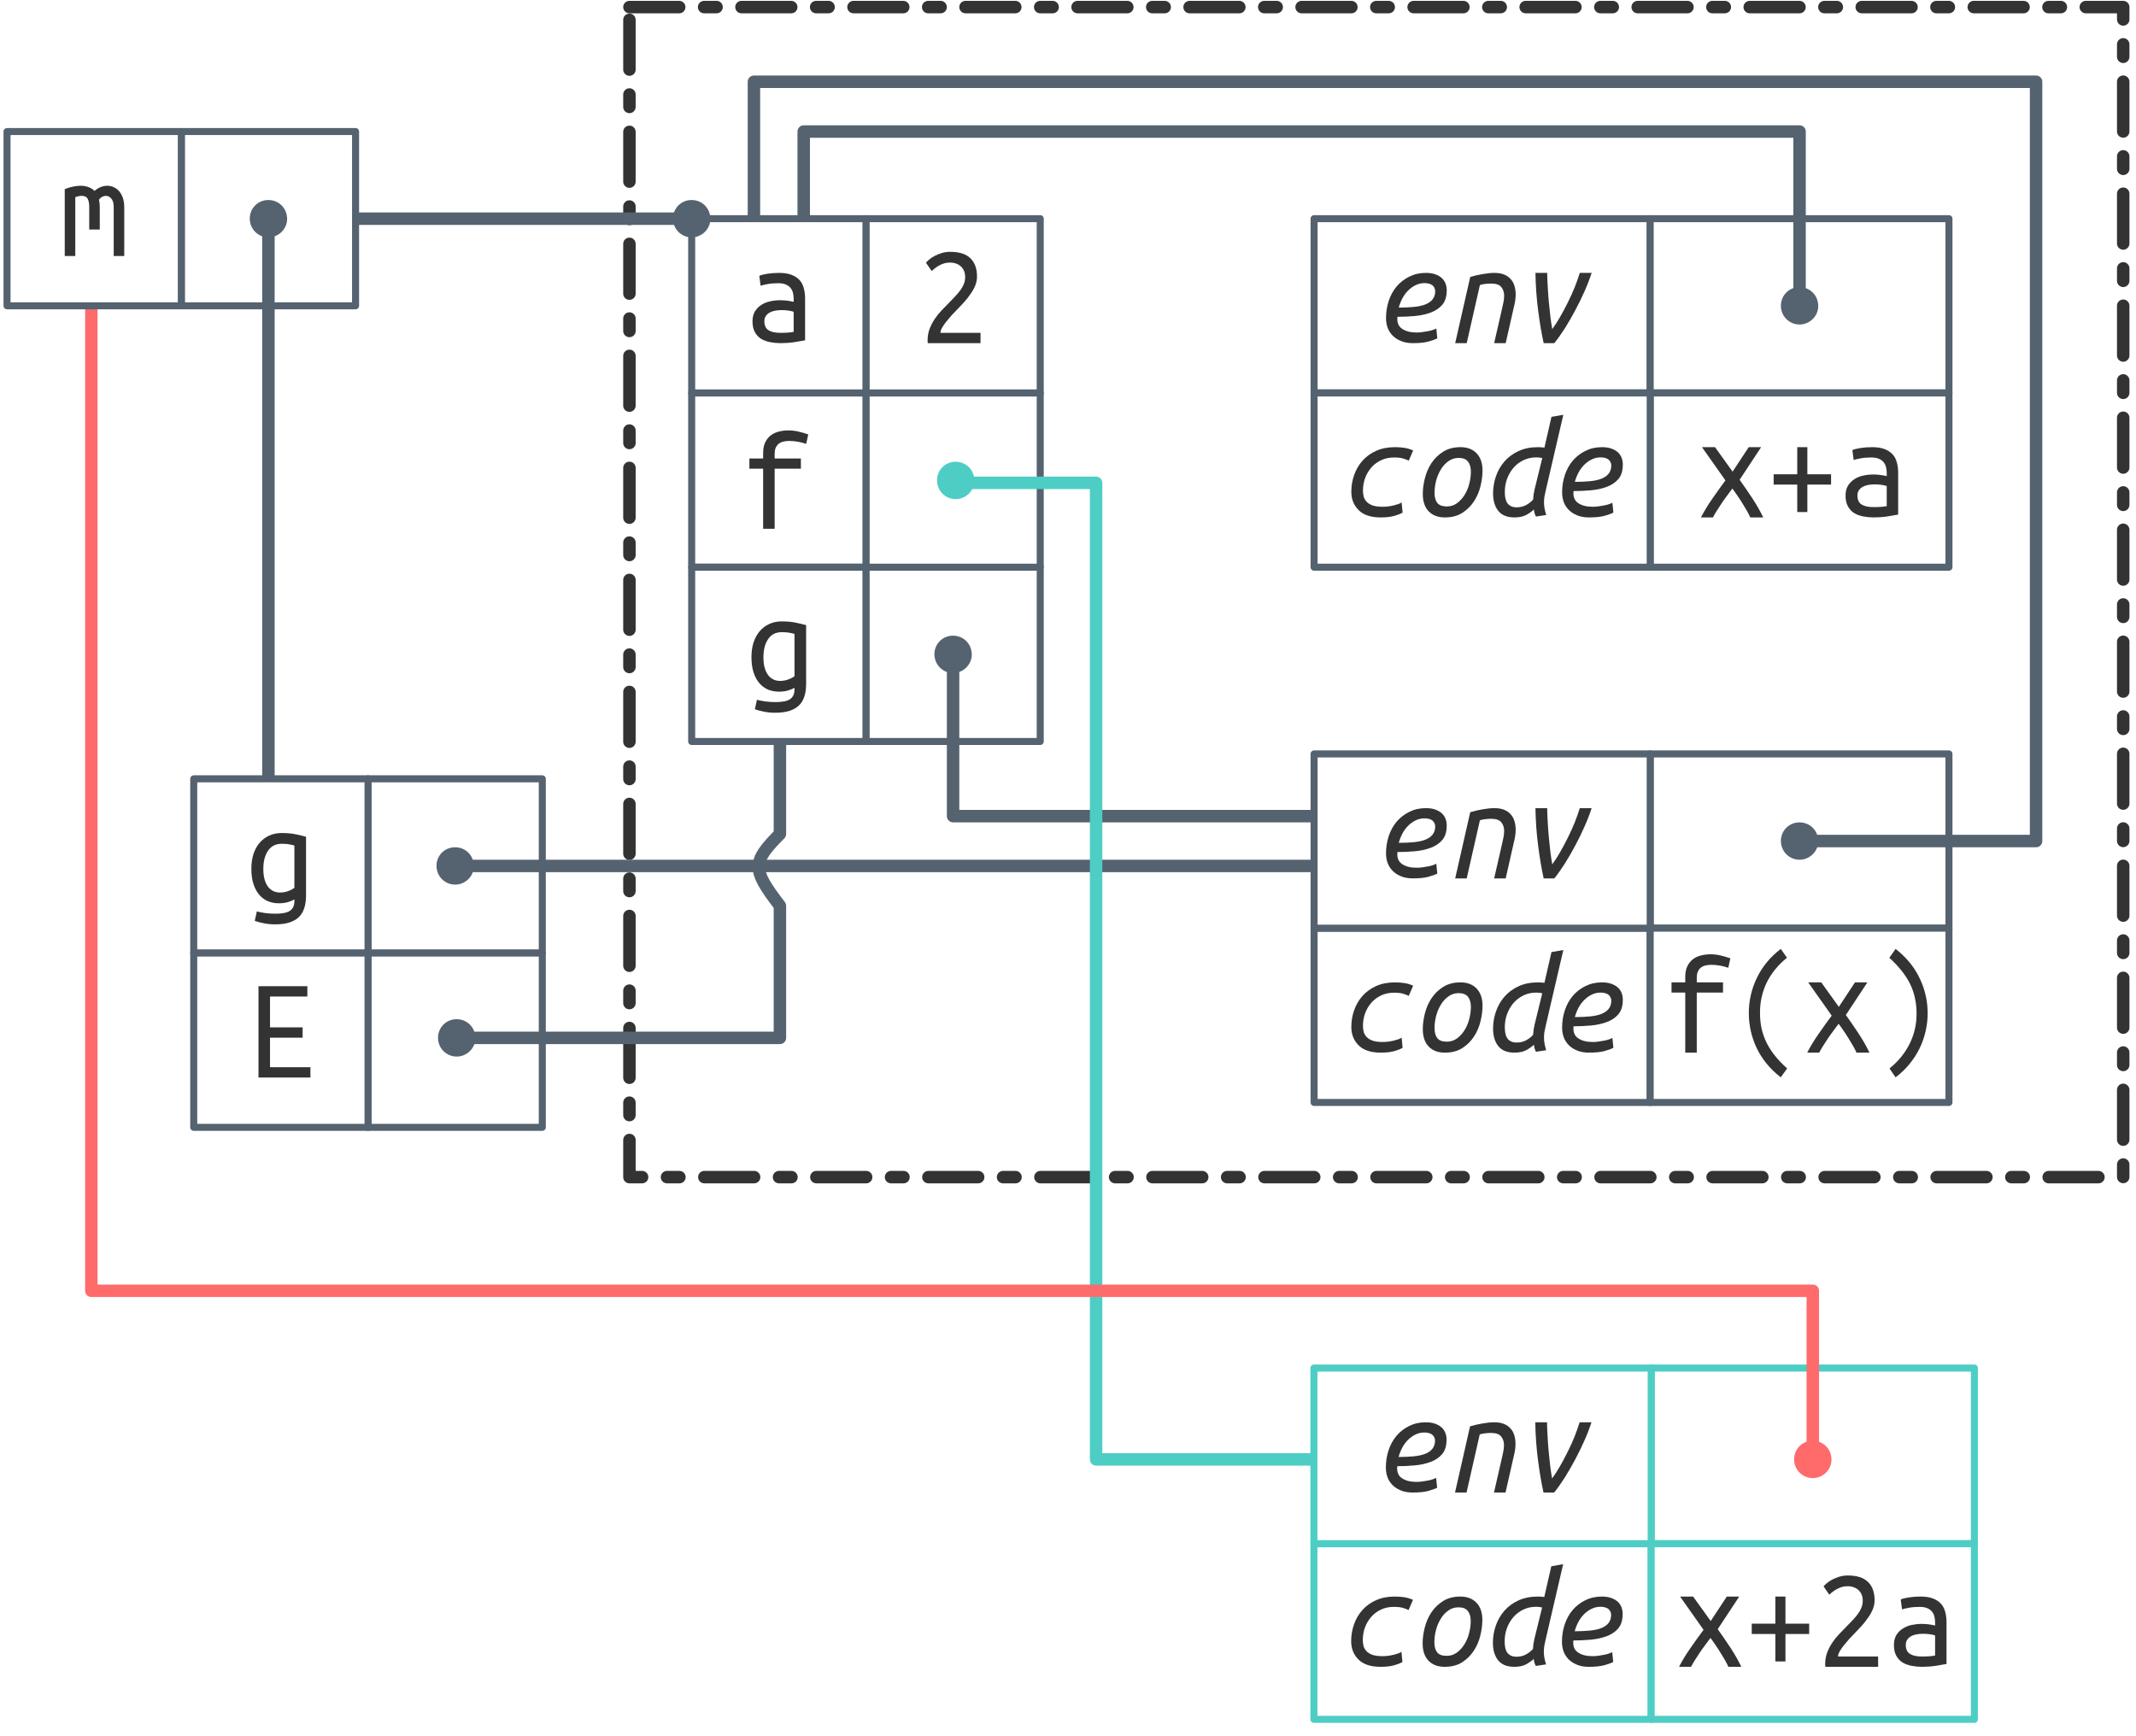
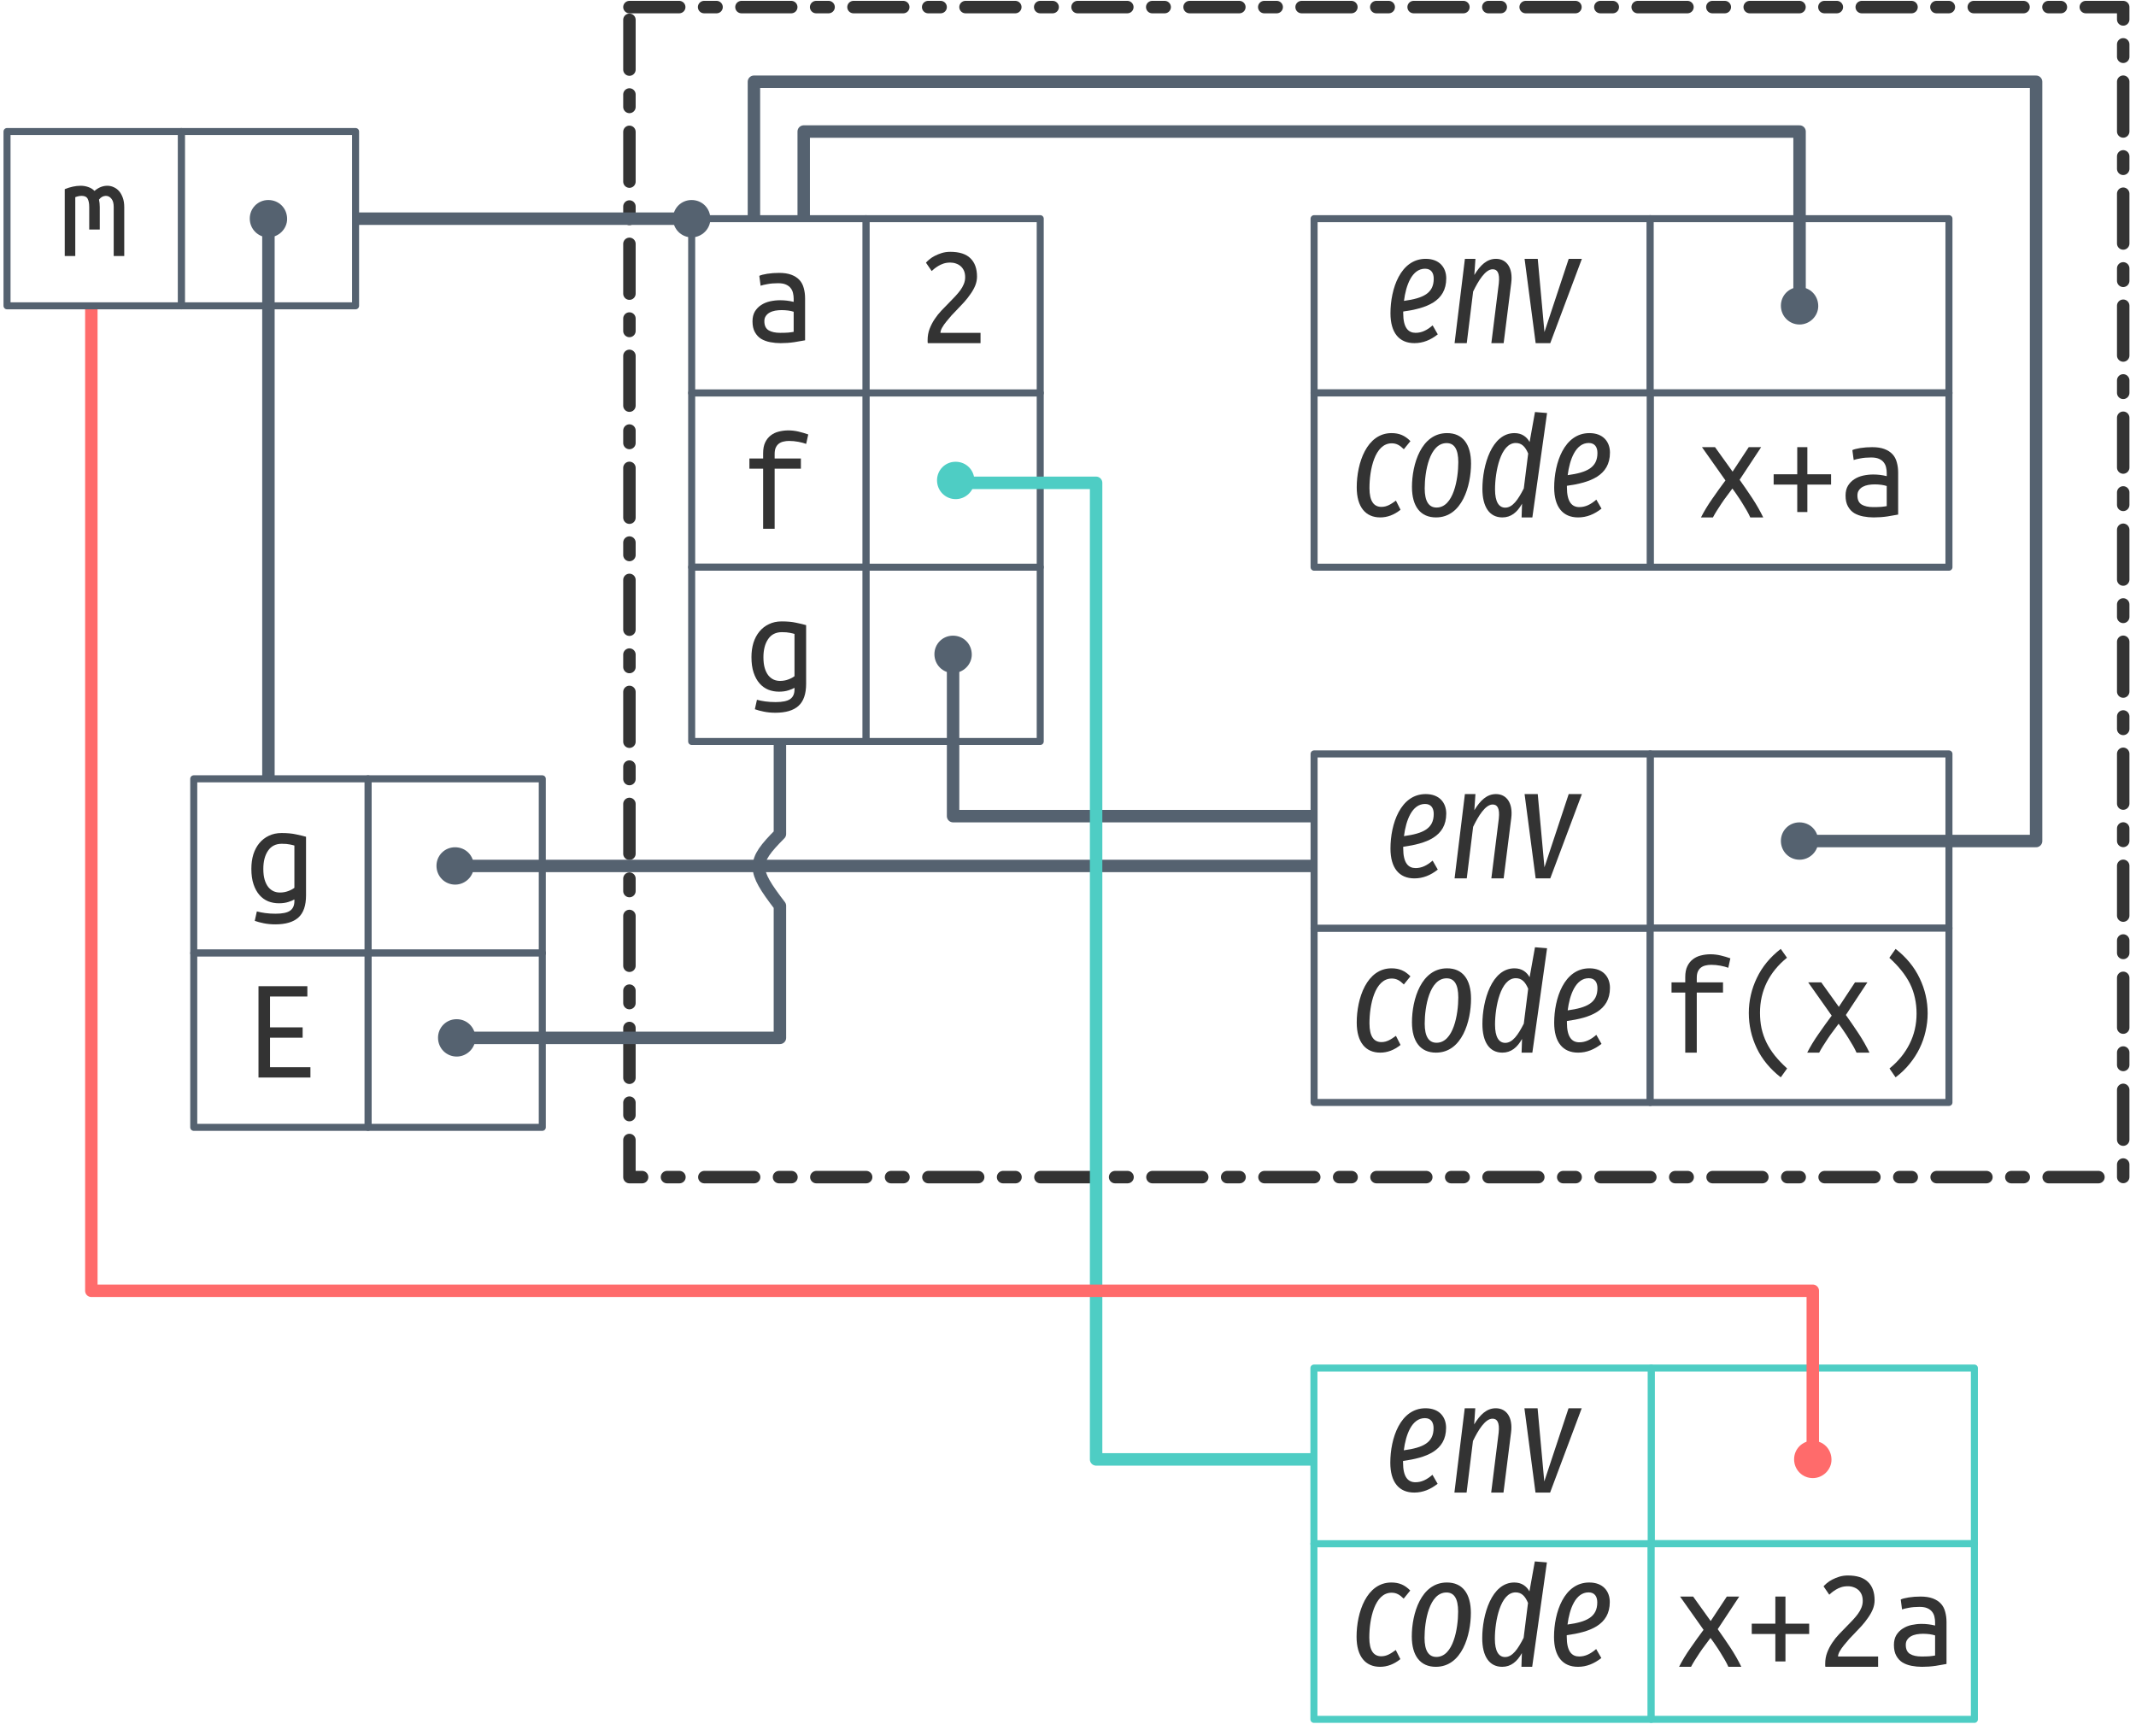
<svg xmlns="http://www.w3.org/2000/svg" xmlns:xlink="http://www.w3.org/1999/xlink" width="304pt" height="247pt" viewBox="0 0 304 247" version="1.1">
  <defs>
    <g>
      <symbol overflow="visible" id="glyph0-0">
        <path style="stroke:none;" d="M 1 0 L 1 -15 L 9 -15 L 9 0 Z M 8 -1 L 8 -14 L 2 -14 L 2 -1 Z M 8 -1 " />
      </symbol>
      <symbol overflow="visible" id="glyph0-1">
        <path style="stroke:none;" d="M 3.219 0 L 3.219 -8.547 L 1.266 -8.547 L 1.266 -10 L 3.219 -10 L 3.219 -10.734 C 3.219 -11.367 3.316 -11.891 3.516 -12.297 C 3.711 -12.703 3.973 -13.031 4.297 -13.281 C 4.629 -13.539 5.008 -13.723 5.438 -13.828 C 5.875 -13.941 6.332 -14 6.812 -14 C 7.301 -14 7.785 -13.941 8.266 -13.828 C 8.754 -13.711 9.211 -13.578 9.641 -13.422 L 9.344 -12.078 C 9.051 -12.191 8.68 -12.289 8.234 -12.375 C 7.797 -12.457 7.352 -12.5 6.906 -12.5 C 6.625 -12.5 6.359 -12.469 6.109 -12.406 C 5.859 -12.352 5.641 -12.254 5.453 -12.109 C 5.273 -11.973 5.129 -11.785 5.016 -11.547 C 4.91 -11.305 4.859 -11.004 4.859 -10.641 L 4.859 -10 L 8.594 -10 L 8.594 -8.547 L 4.859 -8.547 L 4.859 0 Z M 3.219 0 " />
      </symbol>
      <symbol overflow="visible" id="glyph0-2">
        <path style="stroke:none;" d="M 6.922 -0.547 C 6.734 -0.43 6.445 -0.312 6.062 -0.188 C 5.676 -0.062 5.227 0 4.719 0 C 4.176 0 3.664 -0.094 3.188 -0.281 C 2.719 -0.477 2.305 -0.773 1.953 -1.172 C 1.598 -1.578 1.316 -2.086 1.109 -2.703 C 0.898 -3.328 0.797 -4.062 0.797 -4.906 C 0.797 -5.656 0.891 -6.336 1.078 -6.953 C 1.273 -7.566 1.555 -8.098 1.922 -8.547 C 2.297 -9.004 2.75 -9.359 3.281 -9.609 C 3.812 -9.867 4.414 -10 5.094 -10 C 5.895 -10 6.578 -9.938 7.141 -9.812 C 7.711 -9.695 8.191 -9.582 8.578 -9.469 L 8.578 -1.125 C 8.578 0.332 8.211 1.383 7.484 2.031 C 6.766 2.676 5.672 3 4.203 3 C 3.598 3 3.051 2.945 2.562 2.844 C 2.082 2.75 1.656 2.633 1.281 2.5 L 1.578 1.156 C 1.922 1.25 2.316 1.328 2.766 1.391 C 3.211 1.453 3.703 1.484 4.234 1.484 C 5.203 1.484 5.891 1.344 6.297 1.062 C 6.711 0.781 6.922 0.32 6.922 -0.312 Z M 6.922 -8.219 C 6.766 -8.27 6.547 -8.32 6.266 -8.375 C 5.984 -8.438 5.602 -8.469 5.125 -8.469 C 4.27 -8.469 3.617 -8.141 3.172 -7.484 C 2.723 -6.828 2.5 -5.961 2.5 -4.891 C 2.5 -4.297 2.562 -3.785 2.688 -3.359 C 2.812 -2.941 2.984 -2.594 3.203 -2.312 C 3.43 -2.039 3.68 -1.844 3.953 -1.719 C 4.234 -1.594 4.535 -1.531 4.859 -1.531 C 5.273 -1.531 5.664 -1.598 6.031 -1.734 C 6.395 -1.867 6.691 -2.023 6.922 -2.203 Z M 6.922 -8.219 " />
      </symbol>
      <symbol overflow="visible" id="glyph0-3">
        <path style="stroke:none;" d="M 7.594 0 C 7.469 -0.289 7.305 -0.609 7.109 -0.953 C 6.91 -1.297 6.695 -1.648 6.469 -2.016 C 6.25 -2.379 6.016 -2.738 5.766 -3.094 C 5.523 -3.457 5.285 -3.797 5.047 -4.109 C 4.805 -3.773 4.551 -3.43 4.281 -3.078 C 4.008 -2.723 3.75 -2.359 3.5 -1.984 C 3.258 -1.617 3.031 -1.266 2.812 -0.922 C 2.602 -0.586 2.426 -0.281 2.281 0 L 0.578 0 C 1.016 -0.863 1.551 -1.75 2.188 -2.656 C 2.82 -3.57 3.445 -4.441 4.062 -5.266 L 0.719 -10 L 2.578 -10 L 5.078 -6.516 L 7.375 -10 L 9.141 -10 L 6.078 -5.359 C 6.68 -4.516 7.285 -3.633 7.891 -2.719 C 8.492 -1.801 9.008 -0.895 9.438 0 Z M 7.594 0 " />
      </symbol>
      <symbol overflow="visible" id="glyph0-4">
        <path style="stroke:none;" d="M 0.922 -6.141 L 4.281 -6.141 L 4.281 -10 L 5.719 -10 L 5.719 -6.141 L 9.094 -6.141 L 9.094 -4.672 L 5.719 -4.672 L 5.719 -0.766 L 4.281 -0.766 L 4.281 -4.672 L 0.922 -4.672 Z M 0.922 -6.141 " />
      </symbol>
      <symbol overflow="visible" id="glyph0-5">
        <path style="stroke:none;" d="M 5.094 -1.469 C 5.508 -1.469 5.879 -1.477 6.203 -1.5 C 6.535 -1.531 6.805 -1.566 7.016 -1.609 L 7.016 -4.469 C 6.805 -4.539 6.551 -4.598 6.25 -4.641 C 5.945 -4.68 5.629 -4.703 5.297 -4.703 C 4.992 -4.703 4.691 -4.676 4.391 -4.625 C 4.098 -4.57 3.836 -4.484 3.609 -4.359 C 3.391 -4.242 3.207 -4.082 3.062 -3.875 C 2.914 -3.676 2.844 -3.426 2.844 -3.125 C 2.844 -2.508 3.047 -2.078 3.453 -1.828 C 3.859 -1.586 4.406 -1.469 5.094 -1.469 Z M 4.938 -10 C 5.633 -10 6.219 -9.91 6.688 -9.734 C 7.164 -9.555 7.551 -9.305 7.844 -8.984 C 8.133 -8.672 8.336 -8.285 8.453 -7.828 C 8.578 -7.379 8.641 -6.895 8.641 -6.375 L 8.641 -0.406 C 8.254 -0.332 7.742 -0.242 7.109 -0.141 C 6.473 -0.047 5.82 0 5.156 0 C 4.656 0 4.16 -0.047 3.672 -0.141 C 3.191 -0.234 2.766 -0.391 2.391 -0.609 C 2.023 -0.836 1.727 -1.156 1.5 -1.562 C 1.27 -1.969 1.156 -2.484 1.156 -3.109 C 1.156 -3.66 1.27 -4.129 1.5 -4.516 C 1.738 -4.898 2.039 -5.207 2.406 -5.438 C 2.77 -5.676 3.188 -5.848 3.656 -5.953 C 4.133 -6.055 4.613 -6.109 5.094 -6.109 C 5.75 -6.109 6.391 -6.031 7.016 -5.875 L 7.016 -6.328 C 7.016 -6.598 6.984 -6.863 6.922 -7.125 C 6.867 -7.383 6.758 -7.617 6.594 -7.828 C 6.426 -8.047 6.195 -8.219 5.906 -8.344 C 5.625 -8.469 5.254 -8.531 4.797 -8.531 C 4.223 -8.531 3.723 -8.488 3.297 -8.406 C 2.867 -8.332 2.539 -8.254 2.312 -8.172 L 2.125 -9.578 C 2.344 -9.691 2.719 -9.789 3.25 -9.875 C 3.781 -9.957 4.344 -10 4.938 -10 Z M 4.938 -10 " />
      </symbol>
      <symbol overflow="visible" id="glyph0-6">
        <path style="stroke:none;" d="M 8.406 -9.469 C 8.406 -9.039 8.32 -8.617 8.156 -8.203 C 7.988 -7.797 7.766 -7.395 7.484 -7 C 7.211 -6.602 6.906 -6.211 6.562 -5.828 C 6.219 -5.453 5.863 -5.078 5.5 -4.703 C 5.301 -4.504 5.066 -4.258 4.797 -3.969 C 4.535 -3.676 4.285 -3.379 4.047 -3.078 C 3.805 -2.785 3.602 -2.492 3.438 -2.203 C 3.281 -1.922 3.203 -1.676 3.203 -1.469 L 8.906 -1.469 L 8.906 0 L 1.406 0 C 1.383 -0.07 1.375 -0.145 1.375 -0.219 C 1.375 -0.289 1.375 -0.359 1.375 -0.422 C 1.375 -1.004 1.469 -1.539 1.656 -2.031 C 1.844 -2.52 2.082 -2.984 2.375 -3.422 C 2.664 -3.859 2.992 -4.27 3.359 -4.656 C 3.734 -5.039 4.098 -5.414 4.453 -5.781 C 4.754 -6.094 5.039 -6.391 5.312 -6.672 C 5.582 -6.961 5.82 -7.25 6.031 -7.531 C 6.238 -7.812 6.406 -8.109 6.531 -8.422 C 6.656 -8.734 6.719 -9.051 6.719 -9.375 C 6.719 -9.738 6.66 -10.051 6.547 -10.312 C 6.43 -10.57 6.273 -10.785 6.078 -10.953 C 5.891 -11.117 5.672 -11.242 5.422 -11.328 C 5.172 -11.422 4.895 -11.469 4.594 -11.469 C 4.25 -11.469 3.93 -11.422 3.641 -11.328 C 3.359 -11.234 3.109 -11.117 2.891 -10.984 C 2.672 -10.848 2.477 -10.711 2.312 -10.578 C 2.156 -10.453 2.035 -10.348 1.953 -10.266 L 1.141 -11.453 C 1.242 -11.578 1.398 -11.727 1.609 -11.906 C 1.828 -12.094 2.086 -12.266 2.391 -12.422 C 2.691 -12.578 3.023 -12.711 3.391 -12.828 C 3.766 -12.941 4.164 -13 4.594 -13 C 5.895 -13 6.852 -12.691 7.469 -12.078 C 8.094 -11.473 8.406 -10.602 8.406 -9.469 Z M 8.406 -9.469 " />
      </symbol>
      <symbol overflow="visible" id="glyph0-7">
        <path style="stroke:none;" d="M 7.688 -13.5 C 6.438 -12.488 5.484 -11.32 4.828 -10 C 4.18 -8.676 3.859 -7.238 3.859 -5.688 C 3.859 -4.895 3.93 -4.148 4.078 -3.453 C 4.234 -2.754 4.469 -2.082 4.781 -1.438 C 5.102 -0.789 5.504 -0.164 5.984 0.438 C 6.473 1.039 7.051 1.645 7.719 2.25 L 6.812 3.516 C 5.281 2.316 4.141 0.93 3.391 -0.641 C 2.641 -2.223 2.266 -3.891 2.266 -5.641 C 2.266 -7.379 2.645 -9.039 3.406 -10.625 C 4.164 -12.219 5.301 -13.598 6.812 -14.766 L 7.703 -13.5 Z M 7.688 -13.5 " />
      </symbol>
      <symbol overflow="visible" id="glyph0-8">
        <path style="stroke:none;" d="M 2.297 2.25 C 3.535 1.238 4.484 0.078 5.141 -1.234 C 5.805 -2.555 6.141 -4 6.141 -5.562 C 6.141 -6.344 6.062 -7.082 5.906 -7.781 C 5.758 -8.488 5.523 -9.164 5.203 -9.812 C 4.879 -10.457 4.473 -11.082 3.984 -11.688 C 3.504 -12.289 2.93 -12.895 2.266 -13.5 L 3.156 -14.766 C 4.688 -13.566 5.828 -12.176 6.578 -10.594 C 7.336 -9.02 7.719 -7.352 7.719 -5.594 C 7.719 -4.727 7.617 -3.875 7.422 -3.031 C 7.234 -2.188 6.945 -1.375 6.562 -0.594 C 6.188 0.176 5.711 0.91 5.141 1.609 C 4.578 2.305 3.914 2.941 3.156 3.516 L 2.281 2.25 Z M 2.297 2.25 " />
      </symbol>
      <symbol overflow="visible" id="glyph0-9">
        <path style="stroke:none;" d="M 1.812 0 L 1.812 -13 L 8.766 -13 L 8.766 -11.531 L 3.453 -11.531 L 3.453 -7.141 L 8.094 -7.141 L 8.094 -5.672 L 3.453 -5.672 L 3.453 -1.469 L 9.203 -1.469 L 9.203 0 Z M 1.812 0 " />
      </symbol>
      <symbol overflow="visible" id="glyph0-10">
        <path style="stroke:none;" d="M 0.812 -9.516 C 1.613 -9.836 2.367 -10 3.078 -10 C 3.461 -10 3.828 -9.938 4.172 -9.812 C 4.516 -9.695 4.805 -9.516 5.047 -9.266 C 5.617 -9.754 6.227 -10 6.875 -10 C 7.195 -10 7.5 -9.93 7.781 -9.797 C 8.07 -9.672 8.328 -9.484 8.547 -9.234 C 8.766 -8.984 8.941 -8.664 9.078 -8.281 C 9.211 -7.906 9.281 -7.469 9.281 -6.969 L 9.281 0 L 7.781 0 L 7.781 -7 C 7.781 -7.508 7.672 -7.895 7.453 -8.156 C 7.242 -8.426 6.977 -8.562 6.656 -8.562 C 6.5 -8.562 6.332 -8.52 6.156 -8.438 C 5.988 -8.352 5.832 -8.219 5.688 -8.031 C 5.758 -7.707 5.797 -7.352 5.797 -6.969 L 5.797 -3.766 L 4.297 -3.766 L 4.297 -6.984 C 4.297 -7.473 4.223 -7.859 4.078 -8.141 C 3.93 -8.422 3.645 -8.562 3.219 -8.562 C 2.945 -8.562 2.645 -8.5 2.312 -8.375 L 2.312 0 L 0.812 0 Z M 0.812 -9.516 " />
      </symbol>
      <symbol overflow="visible" id="glyph1-0">
-         <path style="stroke:none;" d="M 1 0 L 1 -15 L 9 -15 L 9 0 Z M 8 -1 L 8 -14 L 2 -14 L 2 -1 Z M 8 -1 " />
+         <path style="stroke:none;" d="M 12.969 -21 L 4.656 -21 L 0.688 7 L 9.016 7 Z M 11.734 -19.953 L 8.078 5.969 L 1.938 5.969 L 5.594 -19.953 Z M 6.859 -9 C 6.109 -9 5.078 -8.812 5.016 -8.312 C 4.953 -8.016 5.156 -7.75 5.5 -7.75 C 5.531 -7.75 5.609 -7.75 5.734 -7.781 C 6.047 -7.953 6.359 -8.031 6.812 -8.031 C 7.781 -8.031 7.875 -7.5 7.781 -6.766 C 7.609 -5.688 7.141 -5.234 5.672 -5.156 L 5.5 -3.531 C 5.453 -3.234 5.688 -3 6 -3 C 6.188 -3 6.438 -3.109 6.469 -3.406 L 6.656 -4.375 C 8 -4.578 8.609 -5.266 8.797 -6.609 C 8.969 -7.828 8.594 -9 6.859 -9 Z M 5.75 -2.438 C 5.391 -2.438 5.109 -2.188 5.078 -1.828 C 5 -1.375 5.266 -1 5.719 -1 C 6.078 -1 6.375 -1.25 6.406 -1.625 C 6.469 -2.078 6.188 -2.438 5.75 -2.438 Z M 5.75 -2.438 " />
      </symbol>
      <symbol overflow="visible" id="glyph1-1">
-         <path style="stroke:none;" d="M 3.234 -5.062 C 4.035 -5.062 4.754 -5.094 5.391 -5.156 C 6.035 -5.219 6.582 -5.336 7.031 -5.516 C 7.477 -5.691 7.82 -5.938 8.062 -6.25 C 8.301 -6.562 8.422 -6.953 8.422 -7.422 C 8.422 -7.535 8.395 -7.656 8.344 -7.781 C 8.301 -7.914 8.223 -8.039 8.109 -8.156 C 7.992 -8.281 7.836 -8.375 7.641 -8.438 C 7.441 -8.508 7.195 -8.547 6.906 -8.547 C 6.445 -8.547 6.02 -8.445 5.625 -8.25 C 5.238 -8.062 4.883 -7.805 4.562 -7.484 C 4.238 -7.16 3.969 -6.789 3.75 -6.375 C 3.531 -5.957 3.359 -5.52 3.234 -5.062 Z M 5.266 0 C 4.609 0 4.039 -0.098 3.562 -0.297 C 3.082 -0.492 2.68 -0.754 2.359 -1.078 C 2.035 -1.41 1.797 -1.789 1.641 -2.219 C 1.492 -2.645 1.422 -3.094 1.422 -3.562 C 1.422 -4.426 1.551 -5.25 1.812 -6.031 C 2.07 -6.812 2.445 -7.492 2.938 -8.078 C 3.438 -8.66 4.035 -9.125 4.734 -9.469 C 5.43 -9.82 6.219 -10 7.094 -10 C 7.613 -10 8.062 -9.93 8.438 -9.797 C 8.812 -9.66 9.117 -9.484 9.359 -9.266 C 9.598 -9.047 9.773 -8.785 9.891 -8.484 C 10.004 -8.18 10.062 -7.867 10.062 -7.547 C 10.062 -6.648 9.848 -5.953 9.422 -5.453 C 8.992 -4.961 8.438 -4.594 7.75 -4.344 C 7.07 -4.094 6.316 -3.93 5.484 -3.859 C 4.648 -3.785 3.836 -3.75 3.047 -3.75 C 2.961 -2.969 3.18 -2.398 3.703 -2.047 C 4.223 -1.691 4.91 -1.516 5.766 -1.516 C 6.047 -1.516 6.332 -1.535 6.625 -1.578 C 6.926 -1.617 7.207 -1.664 7.469 -1.719 C 7.727 -1.77 7.957 -1.832 8.156 -1.906 C 8.352 -1.977 8.492 -2.039 8.578 -2.094 L 8.719 -0.688 C 8.469 -0.551 8.055 -0.398 7.484 -0.234 C 6.91 -0.078 6.172 0 5.266 0 Z M 5.266 0 " />
+         <path style="stroke:none;" d="M 8.75 -9.219 C 8.75 -10.766 7.781 -12 5.828 -12 C 2.234 -12 0.812 -7.734 0.812 -4.25 C 0.812 -1.5 2.031 0 4.219 0 C 5.453 0 6.531 -0.453 7.547 -1.25 L 6.812 -2.531 C 6 -1.828 5.25 -1.469 4.391 -1.469 C 3.359 -1.469 2.625 -2.172 2.625 -4.281 L 2.625 -4.5 C 5.891 -4.953 8.75 -5.922 8.75 -9.219 Z M 5.734 -10.594 C 6.609 -10.594 6.969 -9.984 6.969 -9.172 C 6.969 -7.109 5.5 -6.391 2.734 -6.016 C 3.016 -8.25 3.875 -10.594 5.734 -10.594 Z M 5.734 -10.594 " />
      </symbol>
      <symbol overflow="visible" id="glyph1-2">
-         <path style="stroke:none;" d="M 2.906 0 L 1.266 0 L 3.406 -9.422 C 3.945 -9.586 4.531 -9.723 5.156 -9.828 C 5.781 -9.941 6.348 -10 6.859 -10 C 7.391 -10 7.848 -9.922 8.234 -9.766 C 8.617 -9.609 8.93 -9.391 9.172 -9.109 C 9.422 -8.836 9.598 -8.516 9.703 -8.141 C 9.816 -7.766 9.875 -7.352 9.875 -6.906 C 9.875 -6.602 9.848 -6.297 9.797 -5.984 C 9.742 -5.672 9.676 -5.352 9.594 -5.031 L 8.453 0 L 6.812 0 L 7.875 -4.641 C 7.957 -4.992 8.035 -5.348 8.109 -5.703 C 8.191 -6.066 8.234 -6.414 8.234 -6.75 C 8.234 -7.238 8.098 -7.648 7.828 -7.984 C 7.566 -8.316 7.082 -8.484 6.375 -8.484 C 6.07 -8.484 5.773 -8.461 5.484 -8.422 C 5.203 -8.391 4.969 -8.336 4.781 -8.266 Z M 2.906 0 " />
+         <path style="stroke:none;" d="M 6.688 -12 C 5.391 -12 4.453 -11.094 3.609 -9.703 L 3.766 -12 L 2.266 -12 L 0.797 0 L 2.531 0 L 3.438 -7.344 C 4.172 -8.859 5.172 -10.516 6.219 -10.516 C 6.875 -10.516 7.25 -10 7.094 -8.516 L 6.031 0 L 7.781 0 L 8.859 -8.547 C 9.141 -10.734 8.188 -12 6.688 -12 Z M 6.688 -12 " />
      </symbol>
      <symbol overflow="visible" id="glyph1-3">
-         <path style="stroke:none;" d="M 3.859 0 C 3.566 -1.32 3.305 -2.852 3.078 -4.594 C 2.848 -6.344 2.719 -8.145 2.688 -10 L 4.359 -10 C 4.367 -9.375 4.395 -8.703 4.438 -7.984 C 4.477 -7.273 4.531 -6.562 4.594 -5.844 C 4.664 -5.133 4.738 -4.445 4.812 -3.781 C 4.895 -3.125 4.984 -2.531 5.078 -2 C 5.441 -2.488 5.812 -3.062 6.188 -3.719 C 6.57 -4.383 6.941 -5.078 7.297 -5.797 C 7.66 -6.516 7.988 -7.238 8.281 -7.969 C 8.57 -8.707 8.812 -9.383 9 -10 L 10.688 -10 C 10.414 -9.156 10.078 -8.281 9.672 -7.375 C 9.273 -6.469 8.836 -5.57 8.359 -4.688 C 7.891 -3.801 7.398 -2.953 6.891 -2.141 C 6.379 -1.336 5.875 -0.625 5.375 0 Z M 3.859 0 " />
+         <path style="stroke:none;" d="M 9.094 -12 L 7.219 -12 L 3.766 -1.578 L 2.812 -12 L 0.938 -12 L 2.516 0 L 4.594 0 Z M 9.094 -12 " />
      </symbol>
      <symbol overflow="visible" id="glyph1-4">
-         <path style="stroke:none;" d="M 1.422 -3.656 C 1.422 -4.488 1.555 -5.285 1.828 -6.047 C 2.098 -6.816 2.492 -7.492 3.016 -8.078 C 3.547 -8.672 4.195 -9.141 4.969 -9.484 C 5.738 -9.828 6.625 -10 7.625 -10 C 8.164 -10 8.645 -9.961 9.062 -9.891 C 9.477 -9.816 9.863 -9.695 10.219 -9.531 L 9.594 -8.078 C 9.375 -8.191 9.102 -8.297 8.781 -8.391 C 8.469 -8.484 8.035 -8.531 7.484 -8.531 C 6.797 -8.531 6.176 -8.395 5.625 -8.125 C 5.082 -7.863 4.625 -7.516 4.25 -7.078 C 3.875 -6.641 3.582 -6.141 3.375 -5.578 C 3.176 -5.016 3.078 -4.426 3.078 -3.812 C 3.078 -3.508 3.113 -3.219 3.188 -2.938 C 3.27 -2.664 3.414 -2.422 3.625 -2.203 C 3.844 -1.984 4.133 -1.812 4.5 -1.688 C 4.875 -1.57 5.344 -1.516 5.906 -1.516 C 6.195 -1.516 6.484 -1.535 6.766 -1.578 C 7.047 -1.617 7.305 -1.672 7.547 -1.734 C 7.785 -1.797 7.992 -1.859 8.172 -1.922 C 8.348 -1.992 8.484 -2.066 8.578 -2.141 L 8.719 -0.688 C 8.477 -0.531 8.086 -0.375 7.547 -0.219 C 7.004 -0.07 6.352 0 5.594 0 C 4.207 0 3.164 -0.344 2.469 -1.031 C 1.77 -1.719 1.422 -2.594 1.422 -3.656 Z M 1.422 -3.656 " />
+         <path style="stroke:none;" d="M 5.766 -12 C 2.234 -12 0.812 -7.734 0.812 -4.281 C 0.812 -1.469 2.078 0 4.156 0 C 5.156 0 6.141 -0.359 7.047 -1.094 L 6.391 -2.391 C 5.672 -1.875 5.109 -1.5 4.328 -1.5 C 3.266 -1.5 2.625 -2.281 2.625 -4.172 C 2.625 -6.781 3.375 -10.547 5.797 -10.547 C 6.469 -10.547 6.953 -10.266 7.516 -9.703 L 8.453 -10.859 C 7.672 -11.656 6.859 -12 5.766 -12 Z M 5.766 -12 " />
      </symbol>
      <symbol overflow="visible" id="glyph1-5">
-         <path style="stroke:none;" d="M 4.734 0 C 3.754 0 2.984 -0.289 2.422 -0.875 C 1.867 -1.469 1.594 -2.285 1.594 -3.328 C 1.594 -4.047 1.691 -4.797 1.891 -5.578 C 2.086 -6.359 2.398 -7.078 2.828 -7.734 C 3.266 -8.391 3.82 -8.93 4.5 -9.359 C 5.176 -9.785 5.992 -10 6.953 -10 C 7.941 -10 8.711 -9.703 9.266 -9.109 C 9.816 -8.523 10.094 -7.711 10.094 -6.672 C 10.094 -5.961 9.992 -5.211 9.797 -4.422 C 9.609 -3.641 9.297 -2.922 8.859 -2.266 C 8.43 -1.609 7.879 -1.066 7.203 -0.641 C 6.523 -0.211 5.703 0 4.734 0 Z M 5.016 -1.562 C 5.547 -1.562 6.023 -1.711 6.453 -2.016 C 6.879 -2.328 7.238 -2.719 7.531 -3.188 C 7.832 -3.664 8.055 -4.195 8.203 -4.781 C 8.359 -5.375 8.438 -5.945 8.438 -6.5 C 8.438 -7.113 8.301 -7.594 8.031 -7.938 C 7.77 -8.289 7.32 -8.469 6.688 -8.469 C 6.145 -8.469 5.66 -8.312 5.234 -8 C 4.805 -7.695 4.445 -7.301 4.156 -6.812 C 3.863 -6.332 3.641 -5.797 3.484 -5.203 C 3.336 -4.617 3.266 -4.051 3.266 -3.5 C 3.266 -2.883 3.395 -2.406 3.656 -2.062 C 3.926 -1.727 4.379 -1.562 5.016 -1.562 Z M 5.016 -1.562 " />
+         <path style="stroke:none;" d="M 4.234 0 C 7.953 0 9.219 -4.516 9.219 -7.672 C 9.219 -10.438 8.016 -12 5.812 -12 C 2.125 -12 0.812 -7.562 0.812 -4.328 C 0.812 -1.562 2.031 0 4.234 0 Z M 4.312 -1.406 C 3.219 -1.406 2.625 -2.281 2.625 -4.125 C 2.625 -6.5 3.297 -10.578 5.75 -10.578 C 6.828 -10.578 7.406 -9.719 7.406 -7.859 C 7.406 -5.5 6.734 -1.406 4.312 -1.406 Z M 4.312 -1.406 " />
      </symbol>
      <symbol overflow="visible" id="glyph1-6">
-         <path style="stroke:none;" d="M 8.844 -2.141 C 8.844 -1.859 8.867 -1.57 8.922 -1.281 C 8.973 -1 9.051 -0.688 9.156 -0.344 L 7.703 -0.125 C 7.629 -0.25 7.566 -0.395 7.516 -0.562 C 7.461 -0.738 7.426 -0.926 7.406 -1.125 C 7.133 -0.863 6.773 -0.609 6.328 -0.359 C 5.879 -0.117 5.316 0 4.641 0 C 3.598 0 2.828 -0.312 2.328 -0.938 C 1.836 -1.57 1.594 -2.398 1.594 -3.422 C 1.594 -4.242 1.727 -5.051 2 -5.844 C 2.27 -6.633 2.672 -7.336 3.203 -7.953 C 3.734 -8.566 4.398 -9.062 5.203 -9.438 C 6.004 -9.812 6.93 -10 7.984 -10 C 8.285 -10 8.594 -9.977 8.906 -9.938 L 9.906 -14.312 L 11.594 -14.609 L 9.078 -3.781 C 9.016 -3.488 8.957 -3.211 8.906 -2.953 C 8.863 -2.703 8.844 -2.43 8.844 -2.141 Z M 4.953 -1.438 C 5.461 -1.438 5.914 -1.547 6.312 -1.766 C 6.707 -1.984 7.035 -2.242 7.297 -2.547 C 7.305 -2.742 7.328 -2.973 7.359 -3.234 C 7.398 -3.492 7.445 -3.738 7.5 -3.969 L 8.594 -8.438 C 8.531 -8.469 8.398 -8.492 8.203 -8.516 C 8.016 -8.535 7.867 -8.547 7.766 -8.547 C 7.078 -8.547 6.457 -8.41 5.906 -8.141 C 5.352 -7.867 4.879 -7.504 4.484 -7.047 C 4.098 -6.586 3.797 -6.062 3.578 -5.469 C 3.367 -4.875 3.266 -4.258 3.266 -3.625 C 3.266 -3.312 3.289 -3.02 3.344 -2.75 C 3.395 -2.477 3.484 -2.25 3.609 -2.062 C 3.734 -1.875 3.906 -1.723 4.125 -1.609 C 4.344 -1.492 4.617 -1.438 4.953 -1.438 Z M 4.953 -1.438 " />
+         <path style="stroke:none;" d="M 8.281 -15 L 7.516 -10.734 C 7.109 -11.453 6.438 -12 5.359 -12 C 2.125 -12 0.797 -7.406 0.797 -4.078 C 0.797 -1.5 1.797 0 3.641 0 C 4.859 0 5.75 -0.719 6.438 -1.953 L 6.375 0 L 7.906 0 L 10 -14.859 Z M 5.547 -10.594 C 6.406 -10.594 6.906 -10.047 7.312 -9.094 L 6.688 -4.125 C 5.875 -2.531 5.094 -1.391 4.047 -1.391 C 3.141 -1.391 2.594 -2.219 2.594 -3.984 C 2.594 -6.5 3.375 -10.594 5.547 -10.594 Z M 5.547 -10.594 " />
      </symbol>
    </g>
  </defs>
  <g id="surface2">
    <path style="fill:none;stroke-width:1.772;stroke-linecap:round;stroke-linejoin:round;stroke:rgb(20%,20%,20%);stroke-opacity:1;stroke-dasharray:7.086,3.543,1.772,3.543;stroke-miterlimit:4;" d="M 133.582 484.646 L 346.18 484.646 L 346.18 651.181 L 133.582 651.181 Z M 133.582 484.646 " transform="matrix(1,0,0,1,-44,-483.6378)" />
    <path style="fill-rule:nonzero;fill:rgb(100%,100%,100%);fill-opacity:1;stroke-width:1;stroke-linecap:round;stroke-linejoin:round;stroke:rgb(33.333%,38.431%,43.922%);stroke-opacity:1;stroke-miterlimit:4;" d="M 278.859 590.946 L 321.379 590.946 L 321.379 615.747 L 278.859 615.747 Z M 278.859 590.946 " transform="matrix(1,0,0,1,-44,-483.6378)" />
    <path style="fill-rule:nonzero;fill:rgb(100%,100%,100%);fill-opacity:1;stroke-width:1;stroke-linecap:round;stroke-linejoin:round;stroke:rgb(33.333%,38.431%,43.922%);stroke-opacity:1;stroke-miterlimit:4;" d="M 231.023 514.763 L 278.859 514.763 L 278.859 539.567 L 231.023 539.567 Z M 231.023 514.763 " transform="matrix(1,0,0,1,-44,-483.6378)" />
    <path style="fill-rule:nonzero;fill:rgb(100%,100%,100%);fill-opacity:1;stroke-width:1;stroke-linecap:round;stroke-linejoin:round;stroke:rgb(33.333%,38.431%,43.922%);stroke-opacity:1;stroke-miterlimit:4;" d="M 278.859 514.763 L 321.379 514.763 L 321.379 539.567 L 278.859 539.567 Z M 278.859 514.763 " transform="matrix(1,0,0,1,-44,-483.6378)" />
    <path style="fill-rule:nonzero;fill:rgb(100%,100%,100%);fill-opacity:1;stroke-width:1;stroke-linecap:round;stroke-linejoin:round;stroke:rgb(33.333%,38.431%,43.922%);stroke-opacity:1;stroke-miterlimit:4;" d="M 278.859 539.567 L 321.379 539.567 L 321.379 564.368 L 278.859 564.368 Z M 278.859 539.567 " transform="matrix(1,0,0,1,-44,-483.6378)" />
    <path style="fill-rule:nonzero;fill:rgb(100%,100%,100%);fill-opacity:1;stroke-width:1;stroke-linecap:round;stroke-linejoin:round;stroke:rgb(33.333%,38.431%,43.922%);stroke-opacity:1;stroke-miterlimit:4;" d="M 231.023 615.747 L 278.859 615.747 L 278.859 640.552 L 231.023 640.552 Z M 231.023 615.747 " transform="matrix(1,0,0,1,-44,-483.6378)" />
    <path style="fill-rule:nonzero;fill:rgb(100%,100%,100%);fill-opacity:1;stroke-width:1;stroke-linecap:round;stroke-linejoin:round;stroke:rgb(33.333%,38.431%,43.922%);stroke-opacity:1;stroke-miterlimit:4;" d="M 278.859 615.747 L 321.379 615.747 L 321.379 640.552 L 278.859 640.552 Z M 278.859 615.747 " transform="matrix(1,0,0,1,-44,-483.6378)" />
    <path style="fill-rule:nonzero;fill:rgb(100%,100%,100%);fill-opacity:1;stroke-width:1;stroke-linecap:round;stroke-linejoin:round;stroke:rgb(33.333%,38.431%,43.922%);stroke-opacity:1;stroke-miterlimit:4;" d="M 167.242 564.368 L 192.047 564.368 L 192.047 589.173 L 167.242 589.173 Z M 167.242 564.368 " transform="matrix(1,0,0,1,-44,-483.6378)" />
    <path style="fill-rule:nonzero;fill:rgb(100%,100%,100%);fill-opacity:1;stroke-width:1;stroke-linecap:round;stroke-linejoin:round;stroke:rgb(33.333%,38.431%,43.922%);stroke-opacity:1;stroke-miterlimit:4;" d="M 167.242 539.567 L 192.047 539.567 L 192.047 564.368 L 167.242 564.368 Z M 167.242 539.567 " transform="matrix(1,0,0,1,-44,-483.6378)" />
    <path style="fill-rule:nonzero;fill:rgb(100%,100%,100%);fill-opacity:1;stroke-width:1;stroke-linecap:round;stroke-linejoin:round;stroke:rgb(33.333%,38.431%,43.922%);stroke-opacity:1;stroke-miterlimit:4;" d="M 167.242 514.763 L 192.047 514.763 L 192.047 539.567 L 167.242 539.567 Z M 167.242 514.763 " transform="matrix(1,0,0,1,-44,-483.6378)" />
    <path style="fill-rule:nonzero;fill:rgb(100%,100%,100%);fill-opacity:1;stroke-width:1;stroke-linecap:round;stroke-linejoin:round;stroke:rgb(33.333%,38.431%,43.922%);stroke-opacity:1;stroke-miterlimit:4;" d="M 142.441 539.567 L 167.242 539.567 L 167.242 564.368 L 142.441 564.368 Z M 142.441 539.567 " transform="matrix(1,0,0,1,-44,-483.6378)" />
    <path style="fill-rule:nonzero;fill:rgb(100%,100%,100%);fill-opacity:1;stroke-width:1;stroke-linecap:round;stroke-linejoin:round;stroke:rgb(33.333%,38.431%,43.922%);stroke-opacity:1;stroke-miterlimit:4;" d="M 69.805 502.36 L 94.605 502.36 L 94.605 527.165 L 69.805 527.165 Z M 69.805 502.36 " transform="matrix(1,0,0,1,-44,-483.6378)" />
    <path style="fill-rule:nonzero;fill:rgb(100%,100%,100%);fill-opacity:1;stroke-width:1;stroke-linecap:round;stroke-linejoin:round;stroke:rgb(33.333%,38.431%,43.922%);stroke-opacity:1;stroke-miterlimit:4;" d="M 96.379 594.489 L 121.18 594.489 L 121.18 619.29 L 96.379 619.29 Z M 96.379 594.489 " transform="matrix(1,0,0,1,-44,-483.6378)" />
    <path style="fill-rule:nonzero;fill:rgb(100%,100%,100%);fill-opacity:1;stroke-width:1;stroke-linecap:round;stroke-linejoin:round;stroke:rgb(33.333%,38.431%,43.922%);stroke-opacity:1;stroke-miterlimit:4;" d="M 71.574 594.489 L 96.379 594.489 L 96.379 619.29 L 71.574 619.29 Z M 71.574 594.489 " transform="matrix(1,0,0,1,-44,-483.6378)" />
    <path style="fill:none;stroke-width:1.772;stroke-linecap:butt;stroke-linejoin:round;stroke:rgb(33.333%,38.431%,43.922%);stroke-opacity:1;stroke-miterlimit:4;" d="M 142.441 514.763 L 94.605 514.763 " transform="matrix(1,0,0,1,-44,-483.6378)" />
    <path style="fill-rule:nonzero;fill:rgb(100%,100%,100%);fill-opacity:1;stroke-width:1;stroke-linecap:round;stroke-linejoin:round;stroke:rgb(33.333%,38.431%,43.922%);stroke-opacity:1;stroke-miterlimit:4;" d="M 231.023 539.567 L 278.859 539.567 L 278.859 564.368 L 231.023 564.368 Z M 231.023 539.567 " transform="matrix(1,0,0,1,-44,-483.6378)" />
    <path style=" stroke:none;fill-rule:nonzero;fill:rgb(33.333%,38.431%,43.922%);fill-opacity:1;" d="M 135.625 90.477 C 134.148 90.477 132.988 91.656 132.988 93.113 C 132.988 94.609 134.168 95.793 135.645 95.793 C 137.102 95.793 138.305 94.59 138.305 93.172 C 138.305 91.656 137.141 90.477 135.625 90.477 Z M 135.625 90.477 " />
    <g style="fill:rgb(20%,20%,20%);fill-opacity:1;">
      <use xlink:href="#glyph0-1" x="105.391" y="75.26" />
    </g>
    <path style=" stroke:none;fill-rule:nonzero;fill:rgb(30.588%,80.392%,76.863%);fill-opacity:1;" d="M 136 65.723 C 134.523 65.723 133.359 66.906 133.359 68.363 C 133.359 69.859 134.543 71.043 136.02 71.043 C 137.477 71.043 138.68 69.84 138.68 68.422 C 138.68 66.906 137.516 65.723 136 65.723 Z M 136 65.723 " />
    <path style=" stroke:none;fill-rule:nonzero;fill:rgb(33.333%,38.431%,43.922%);fill-opacity:1;" d="M 38.184 28.469 C 36.707 28.469 35.547 29.648 35.547 31.105 C 35.547 32.602 36.727 33.785 38.203 33.785 C 39.664 33.785 40.863 32.582 40.863 31.164 C 40.863 29.648 39.703 28.469 38.184 28.469 Z M 38.184 28.469 " />
    <g style="fill:rgb(20%,20%,20%);fill-opacity:1;">
      <use xlink:href="#glyph0-2" x="34.977" y="128.568" />
    </g>
    <path style=" stroke:none;fill-rule:nonzero;fill:rgb(33.333%,38.431%,43.922%);fill-opacity:1;" d="M 64.762 120.594 C 63.281 120.594 62.121 121.773 62.121 123.23 C 62.121 124.73 63.301 125.91 64.781 125.91 C 66.238 125.91 67.438 124.711 67.438 123.293 C 67.438 121.773 66.277 120.594 64.762 120.594 Z M 64.762 120.594 " />
    <g style="fill:rgb(20%,20%,20%);fill-opacity:1;">
-       <use xlink:href="#glyph1-1" x="195.84" y="48.842" />
-       <use xlink:href="#glyph1-2" x="205.84" y="48.842" />
-       <use xlink:href="#glyph1-3" x="215.84" y="48.842" />
+       <use xlink:href="#glyph1-1" x="197.082" y="48.841" />
+       <use xlink:href="#glyph1-2" x="206.222" y="48.841" />
+       <use xlink:href="#glyph1-3" x="216.043" y="48.841" />
    </g>
    <path style=" stroke:none;fill-rule:nonzero;fill:rgb(33.333%,38.431%,43.922%);fill-opacity:1;" d="M 256.098 40.867 C 254.621 40.867 253.461 42.051 253.461 43.508 C 253.461 45.004 254.641 46.188 256.117 46.188 C 257.574 46.188 258.777 44.984 258.777 43.566 C 258.777 42.051 257.613 40.867 256.098 40.867 Z M 256.098 40.867 " />
    <g style="fill:rgb(20%,20%,20%);fill-opacity:1;">
-       <use xlink:href="#glyph1-4" x="190.902" y="73.646" />
-       <use xlink:href="#glyph1-5" x="200.902" y="73.646" />
-       <use xlink:href="#glyph1-6" x="210.902" y="73.646" />
-       <use xlink:href="#glyph1-1" x="220.902" y="73.646" />
+       <use xlink:href="#glyph1-4" x="192.281" y="73.646" />
+       <use xlink:href="#glyph1-5" x="200.142" y="73.646" />
+       <use xlink:href="#glyph1-6" x="210.182" y="73.646" />
+       <use xlink:href="#glyph1-1" x="220.382" y="73.646" />
    </g>
    <g style="fill:rgb(20%,20%,20%);fill-opacity:1;">
      <use xlink:href="#glyph0-3" x="241.508" y="73.646" />
      <use xlink:href="#glyph0-4" x="251.508" y="73.646" />
      <use xlink:href="#glyph0-5" x="261.508" y="73.646" />
    </g>
    <path style="fill:none;stroke-width:1.772;stroke-linecap:butt;stroke-linejoin:round;stroke:rgb(33.333%,38.431%,43.922%);stroke-opacity:1;stroke-miterlimit:4;" d="M 108.781 606.892 L 231.023 606.892 " transform="matrix(1,0,0,1,-44,-483.6378)" />
    <path style="fill:none;stroke-width:1.772;stroke-linecap:butt;stroke-linejoin:round;stroke:rgb(33.333%,38.431%,43.922%);stroke-opacity:1;stroke-miterlimit:4;" d="M 179.645 576.771 L 179.645 599.802 L 231.023 599.802 " transform="matrix(1,0,0,1,-44,-483.6378)" />
    <path style="fill-rule:nonzero;fill:rgb(100%,100%,100%);fill-opacity:1;stroke-width:1;stroke-linecap:round;stroke-linejoin:round;stroke:rgb(33.333%,38.431%,43.922%);stroke-opacity:1;stroke-miterlimit:4;" d="M 231.023 590.946 L 278.859 590.946 L 278.859 615.747 L 231.023 615.747 Z M 231.023 590.946 " transform="matrix(1,0,0,1,-44,-483.6378)" />
    <path style="fill:none;stroke-width:1.772;stroke-linecap:butt;stroke-linejoin:round;stroke:rgb(33.333%,38.431%,43.922%);stroke-opacity:1;stroke-miterlimit:4;" d="M 300.117 603.345 L 333.781 603.345 L 333.781 495.275 L 151.301 495.275 L 151.301 514.763 " transform="matrix(1,0,0,1,-44,-483.6378)" />
    <path style="fill:none;stroke-width:1.772;stroke-linecap:butt;stroke-linejoin:round;stroke:rgb(33.333%,38.431%,43.922%);stroke-opacity:1;stroke-miterlimit:4;" d="M 300.117 527.165 L 300.117 502.36 L 158.387 502.36 L 158.387 514.763 " transform="matrix(1,0,0,1,-44,-483.6378)" />
    <g style="fill:rgb(20%,20%,20%);fill-opacity:1;">
      <use xlink:href="#glyph0-6" x="130.645" y="48.842" />
    </g>
    <g style="fill:rgb(20%,20%,20%);fill-opacity:1;">
-       <use xlink:href="#glyph1-1" x="195.84" y="125.025" />
-       <use xlink:href="#glyph1-2" x="205.84" y="125.025" />
-       <use xlink:href="#glyph1-3" x="215.84" y="125.025" />
+       <use xlink:href="#glyph1-1" x="197.082" y="125.024" />
+       <use xlink:href="#glyph1-2" x="206.222" y="125.024" />
+       <use xlink:href="#glyph1-3" x="216.043" y="125.024" />
    </g>
    <path style=" stroke:none;fill-rule:nonzero;fill:rgb(33.333%,38.431%,43.922%);fill-opacity:1;" d="M 256.098 117.051 C 254.621 117.051 253.461 118.23 253.461 119.688 C 253.461 121.188 254.641 122.367 256.117 122.367 C 257.574 122.367 258.777 121.168 258.777 119.75 C 258.777 118.23 257.613 117.051 256.098 117.051 Z M 256.098 117.051 " />
    <g style="fill:rgb(20%,20%,20%);fill-opacity:1;">
-       <use xlink:href="#glyph1-4" x="190.902" y="149.826" />
-       <use xlink:href="#glyph1-5" x="200.902" y="149.826" />
-       <use xlink:href="#glyph1-6" x="210.902" y="149.826" />
-       <use xlink:href="#glyph1-1" x="220.902" y="149.826" />
+       <use xlink:href="#glyph1-4" x="192.281" y="149.825" />
+       <use xlink:href="#glyph1-5" x="200.142" y="149.825" />
+       <use xlink:href="#glyph1-6" x="210.182" y="149.825" />
+       <use xlink:href="#glyph1-1" x="220.382" y="149.825" />
    </g>
    <g style="fill:rgb(20%,20%,20%);fill-opacity:1;">
      <use xlink:href="#glyph0-1" x="236.629" y="149.826" />
      <use xlink:href="#glyph0-7" x="246.629" y="149.826" />
      <use xlink:href="#glyph0-3" x="256.629" y="149.826" />
      <use xlink:href="#glyph0-8" x="266.629" y="149.826" />
    </g>
    <path style="fill:none;stroke-width:1.772;stroke-linecap:butt;stroke-linejoin:round;stroke:rgb(33.333%,38.431%,43.922%);stroke-opacity:1;stroke-miterlimit:4;" d="M 82.203 514.763 L 82.203 594.489 " transform="matrix(1,0,0,1,-44,-483.6378)" />
    <path style="fill-rule:nonzero;fill:rgb(100%,100%,100%);fill-opacity:1;stroke-width:1;stroke-linecap:round;stroke-linejoin:round;stroke:rgb(33.333%,38.431%,43.922%);stroke-opacity:1;stroke-miterlimit:4;" d="M 142.441 514.763 L 167.242 514.763 L 167.242 539.567 L 142.441 539.567 Z M 142.441 514.763 " transform="matrix(1,0,0,1,-44,-483.6378)" />
    <path style=" stroke:none;fill-rule:nonzero;fill:rgb(33.333%,38.431%,43.922%);fill-opacity:1;" d="M 98.422 28.469 C 96.945 28.469 95.781 29.648 95.781 31.105 C 95.781 32.602 96.965 33.785 98.441 33.785 C 99.898 33.785 101.102 32.582 101.102 31.164 C 101.102 29.648 99.938 28.469 98.422 28.469 Z M 98.422 28.469 " />
    <g style="fill:rgb(20%,20%,20%);fill-opacity:1;">
      <use xlink:href="#glyph0-5" x="105.941" y="48.842" />
    </g>
    <path style="fill-rule:nonzero;fill:rgb(100%,100%,100%);fill-opacity:1;stroke-width:1;stroke-linecap:round;stroke-linejoin:round;stroke:rgb(33.333%,38.431%,43.922%);stroke-opacity:1;stroke-miterlimit:4;" d="M 96.379 619.29 L 121.18 619.29 L 121.18 644.095 L 96.379 644.095 Z M 96.379 619.29 " transform="matrix(1,0,0,1,-44,-483.6378)" />
    <path style="fill-rule:nonzero;fill:rgb(100%,100%,100%);fill-opacity:1;stroke-width:1;stroke-linecap:round;stroke-linejoin:round;stroke:rgb(33.333%,38.431%,43.922%);stroke-opacity:1;stroke-miterlimit:4;" d="M 71.574 619.29 L 96.379 619.29 L 96.379 644.095 L 71.574 644.095 Z M 71.574 619.29 " transform="matrix(1,0,0,1,-44,-483.6378)" />
    <g style="fill:rgb(20%,20%,20%);fill-opacity:1;">
      <use xlink:href="#glyph0-9" x="34.977" y="153.369" />
    </g>
    <path style=" stroke:none;fill-rule:nonzero;fill:rgb(33.333%,38.431%,43.922%);fill-opacity:1;" d="M 64.98 145.066 C 63.504 145.066 62.34 146.246 62.34 147.703 C 62.34 149.203 63.523 150.383 65 150.383 C 66.457 150.383 67.66 149.184 67.66 147.766 C 67.66 146.246 66.496 145.066 64.98 145.066 Z M 64.98 145.066 " />
    <path style="fill:none;stroke-width:1.772;stroke-linecap:butt;stroke-linejoin:round;stroke:rgb(33.333%,38.431%,43.922%);stroke-opacity:1;stroke-miterlimit:4;" d="M 109 631.36 L 155 631.36 L 155 612.567 C 151 607.36 151 606.36 155 602.341 L 155 589.36 " transform="matrix(1,0,0,1,-44,-483.6378)" />
    <path style="fill-rule:nonzero;fill:rgb(100%,100%,100%);fill-opacity:1;stroke-width:1;stroke-linecap:round;stroke-linejoin:round;stroke:rgb(33.333%,38.431%,43.922%);stroke-opacity:1;stroke-miterlimit:4;" d="M 142.441 564.368 L 167.242 564.368 L 167.242 589.173 L 142.441 589.173 Z M 142.441 564.368 " transform="matrix(1,0,0,1,-44,-483.6378)" />
    <g style="fill:rgb(20%,20%,20%);fill-opacity:1;">
      <use xlink:href="#glyph0-2" x="106.152" y="98.447" />
    </g>
    <path style="fill-rule:nonzero;fill:rgb(100%,100%,100%);fill-opacity:1;stroke-width:1;stroke-linecap:round;stroke-linejoin:round;stroke:rgb(30.588%,80.392%,76.863%);stroke-opacity:1;stroke-miterlimit:4;" d="M 279 678.36 L 325 678.36 L 325 703.36 L 279 703.36 Z M 279 678.36 " transform="matrix(1,0,0,1,-44,-483.6378)" />
    <path style="fill-rule:nonzero;fill:rgb(100%,100%,100%);fill-opacity:1;stroke-width:1;stroke-linecap:round;stroke-linejoin:round;stroke:rgb(30.588%,80.392%,76.863%);stroke-opacity:1;stroke-miterlimit:4;" d="M 231 703.36 L 279 703.36 L 279 728.36 L 231 728.36 Z M 231 703.36 " transform="matrix(1,0,0,1,-44,-483.6378)" />
    <path style="fill-rule:nonzero;fill:rgb(100%,100%,100%);fill-opacity:1;stroke-width:1;stroke-linecap:round;stroke-linejoin:round;stroke:rgb(30.588%,80.392%,76.863%);stroke-opacity:1;stroke-miterlimit:4;" d="M 279 703.36 L 325 703.36 L 325 728.36 L 279 728.36 Z M 279 703.36 " transform="matrix(1,0,0,1,-44,-483.6378)" />
    <path style=" stroke:none;fill-rule:nonzero;fill:rgb(100%,41.961%,41.961%);fill-opacity:1;" d="M 257.98 205.066 C 256.504 205.066 255.34 206.246 255.34 207.703 C 255.34 209.203 256.523 210.383 258 210.383 C 259.457 210.383 260.66 209.184 260.66 207.766 C 260.66 206.246 259.496 205.066 257.98 205.066 Z M 257.98 205.066 " />
    <g style="fill:rgb(20%,20%,20%);fill-opacity:1;">
-       <use xlink:href="#glyph1-4" x="190.879" y="237.244" />
-       <use xlink:href="#glyph1-5" x="200.879" y="237.244" />
-       <use xlink:href="#glyph1-6" x="210.879" y="237.244" />
-       <use xlink:href="#glyph1-1" x="220.879" y="237.244" />
+       <use xlink:href="#glyph1-4" x="192.258" y="237.243" />
+       <use xlink:href="#glyph1-5" x="200.118" y="237.243" />
+       <use xlink:href="#glyph1-6" x="210.158" y="237.243" />
+       <use xlink:href="#glyph1-1" x="220.358" y="237.243" />
    </g>
    <g style="fill:rgb(20%,20%,20%);fill-opacity:1;">
      <use xlink:href="#glyph0-3" x="238.391" y="237.244" />
      <use xlink:href="#glyph0-4" x="248.391" y="237.244" />
      <use xlink:href="#glyph0-6" x="258.391" y="237.244" />
      <use xlink:href="#glyph0-5" x="268.391" y="237.244" />
    </g>
    <path style="fill:none;stroke-width:1.772;stroke-linecap:butt;stroke-linejoin:round;stroke:rgb(30.588%,80.392%,76.863%);stroke-opacity:1;stroke-miterlimit:4;" d="M 180 552.36 L 200 552.36 L 200 691.36 L 231 691.36 " transform="matrix(1,0,0,1,-44,-483.6378)" />
    <path style="fill-rule:nonzero;fill:rgb(100%,100%,100%);fill-opacity:1;stroke-width:1;stroke-linecap:round;stroke-linejoin:round;stroke:rgb(30.588%,80.392%,76.863%);stroke-opacity:1;stroke-miterlimit:4;" d="M 231 678.36 L 279 678.36 L 279 703.36 L 231 703.36 Z M 231 678.36 " transform="matrix(1,0,0,1,-44,-483.6378)" />
    <g style="fill:rgb(20%,20%,20%);fill-opacity:1;">
-       <use xlink:href="#glyph1-1" x="195.816" y="212.439" />
-       <use xlink:href="#glyph1-2" x="205.816" y="212.439" />
-       <use xlink:href="#glyph1-3" x="215.816" y="212.439" />
+       <use xlink:href="#glyph1-1" x="197.059" y="212.442" />
+       <use xlink:href="#glyph1-2" x="206.198" y="212.442" />
+       <use xlink:href="#glyph1-3" x="216.02" y="212.442" />
    </g>
    <path style="fill:none;stroke-width:1.772;stroke-linecap:butt;stroke-linejoin:round;stroke:rgb(100%,41.961%,41.961%);stroke-opacity:1;stroke-miterlimit:4;" d="M 57 527.36 L 57 667.36 L 302 667.36 L 302 691.36 " transform="matrix(1,0,0,1,-44,-483.6378)" />
    <path style="fill-rule:nonzero;fill:rgb(100%,100%,100%);fill-opacity:1;stroke-width:1;stroke-linecap:round;stroke-linejoin:round;stroke:rgb(33.333%,38.431%,43.922%);stroke-opacity:1;stroke-miterlimit:4;" d="M 45 502.36 L 69.805 502.36 L 69.805 527.165 L 45 527.165 Z M 45 502.36 " transform="matrix(1,0,0,1,-44,-483.6378)" />
    <g style="fill:rgb(20%,20%,20%);fill-opacity:1;">
      <use xlink:href="#glyph0-10" x="8.402" y="36.439" />
    </g>
  </g>
</svg>
